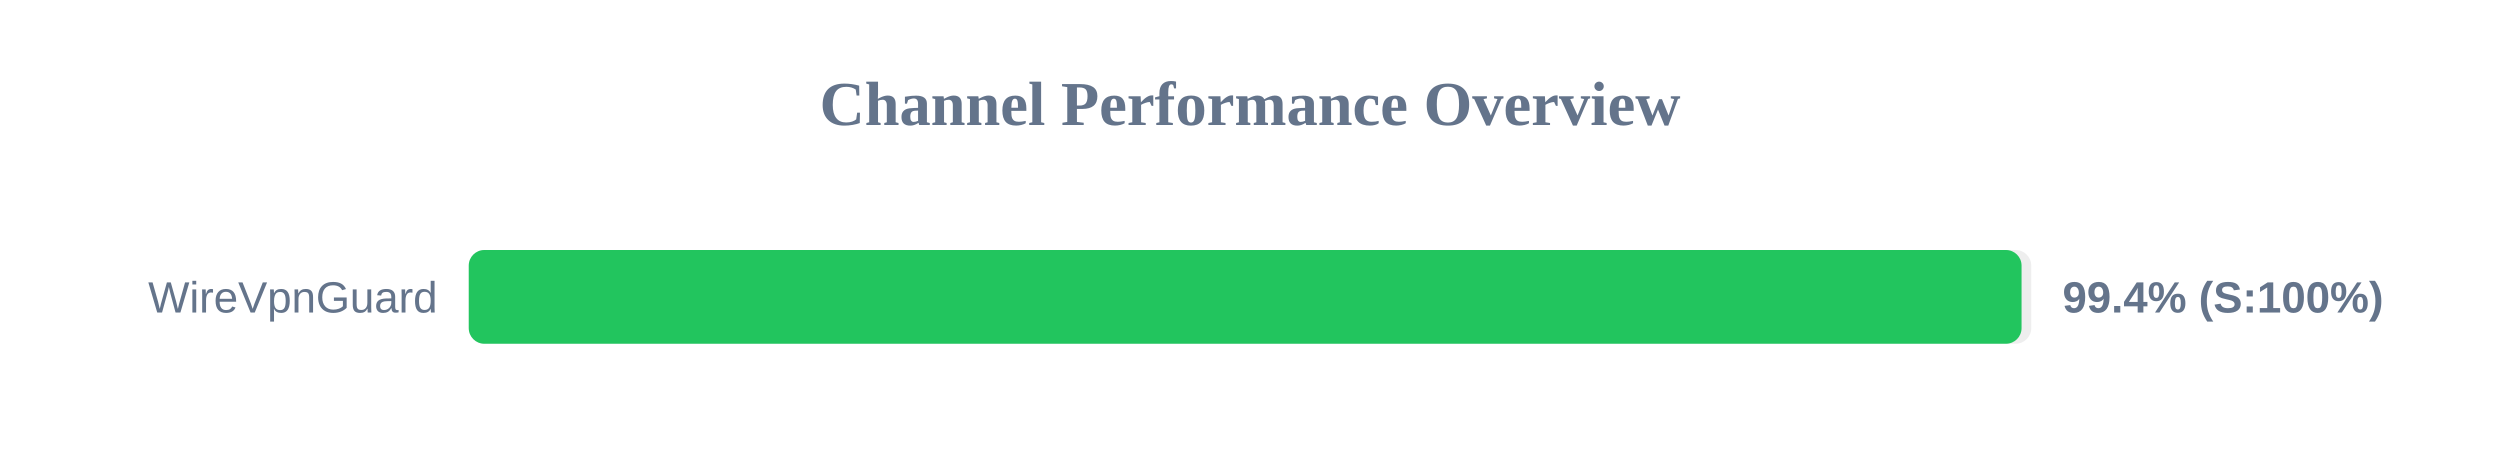
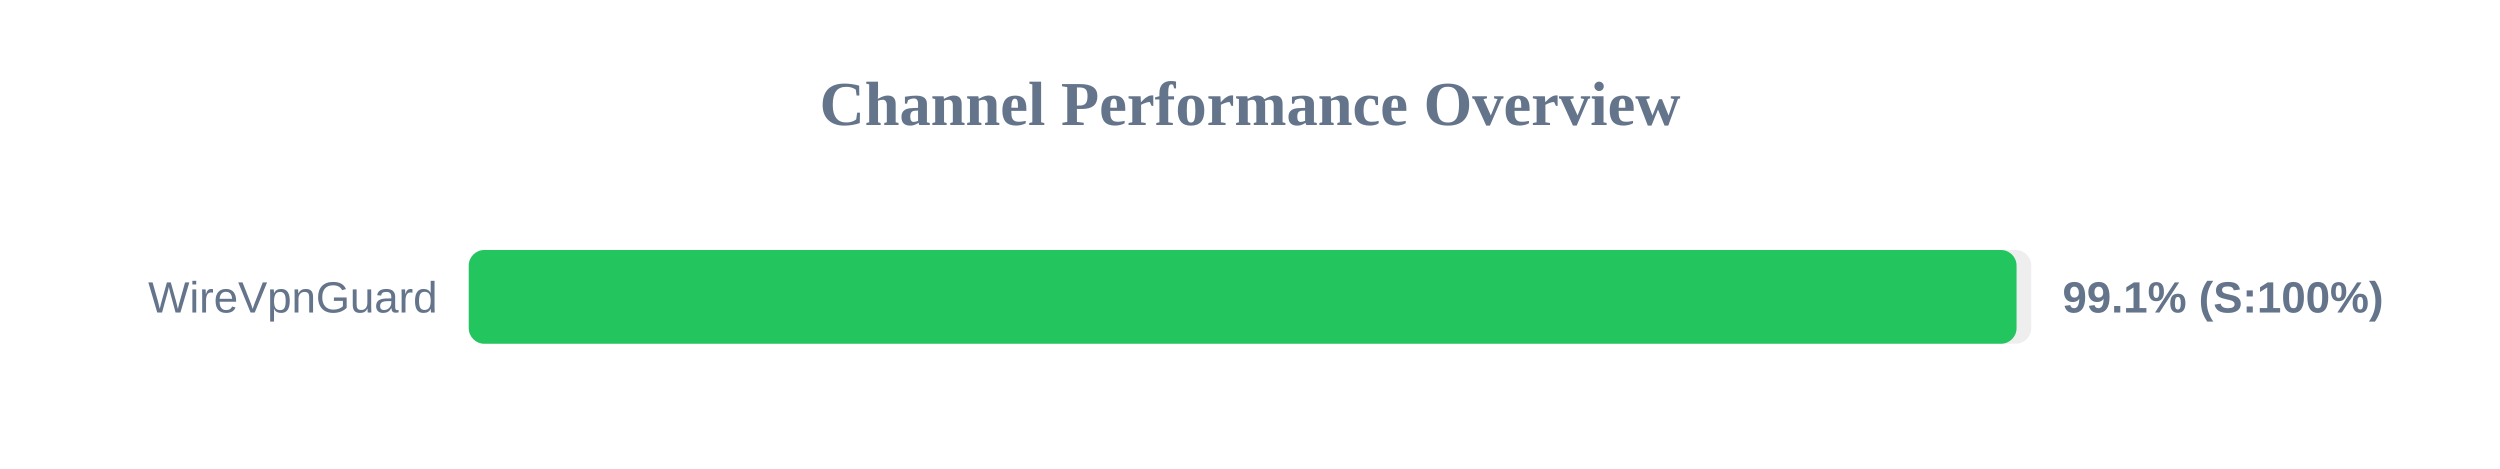
<svg xmlns="http://www.w3.org/2000/svg" width="800" height="150" version="1.1">
  <style>
        .row { font: 14px Arial; fill: #64748b; }
        .score { font: bold 14px Arial; fill: #64748b; }
    </style>
  <text x="400" y="40" text-anchor="middle" font-size="20px" font-weight="bold" fill="#64748b">Channel Performance Overview</text>
  <rect x="150" y="80" width="500" height="30" fill="#eee" rx="5" />
-   <rect x="150" y="80" width="496.9" height="30" fill="#22c55e" rx="5" />
+   <rect x="150" y="80" width="495.3" height="30" fill="#22c55e" rx="5" />
  <text x="140" y="100" text-anchor="end" class="row">WireVpnGuard</text>
-   <text x="660" y="100" text-anchor="start" class="score">99.4% (S:100%)</text>
+   <text x="660" y="100" text-anchor="start" class="score">99.1% (S:100%)</text>
</svg>
